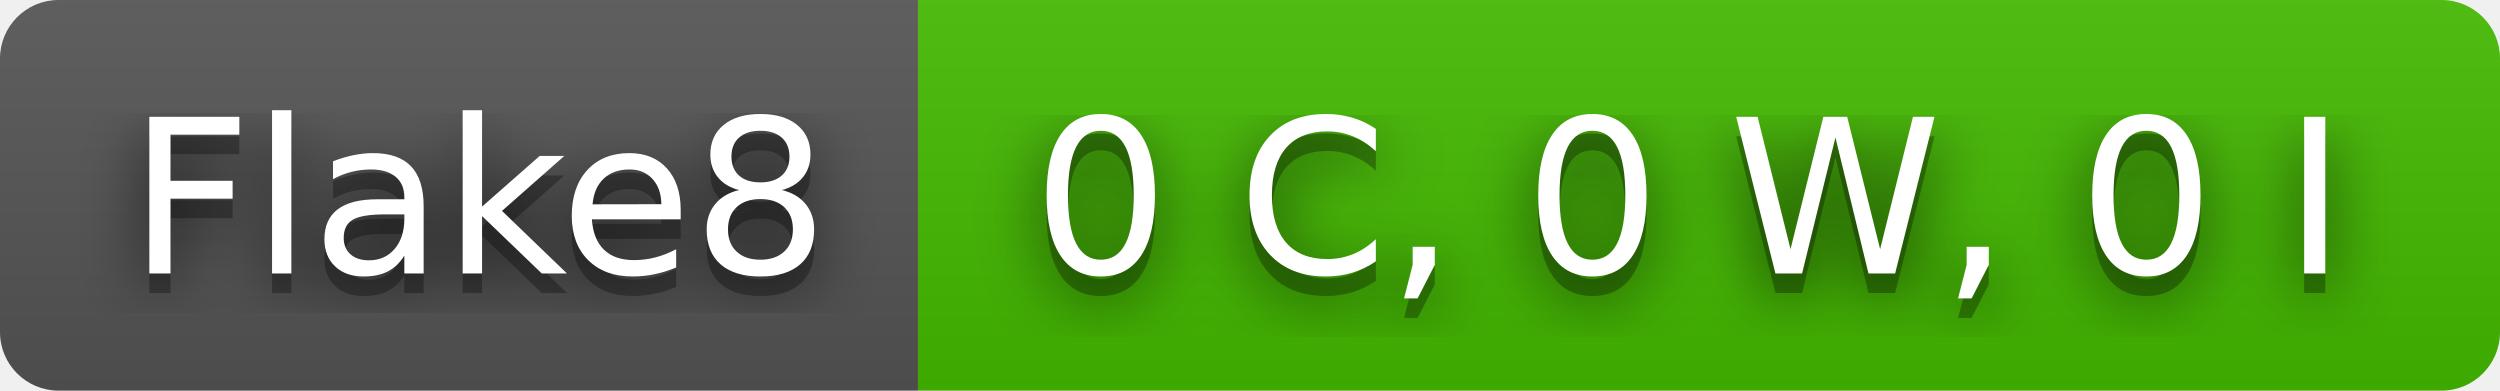
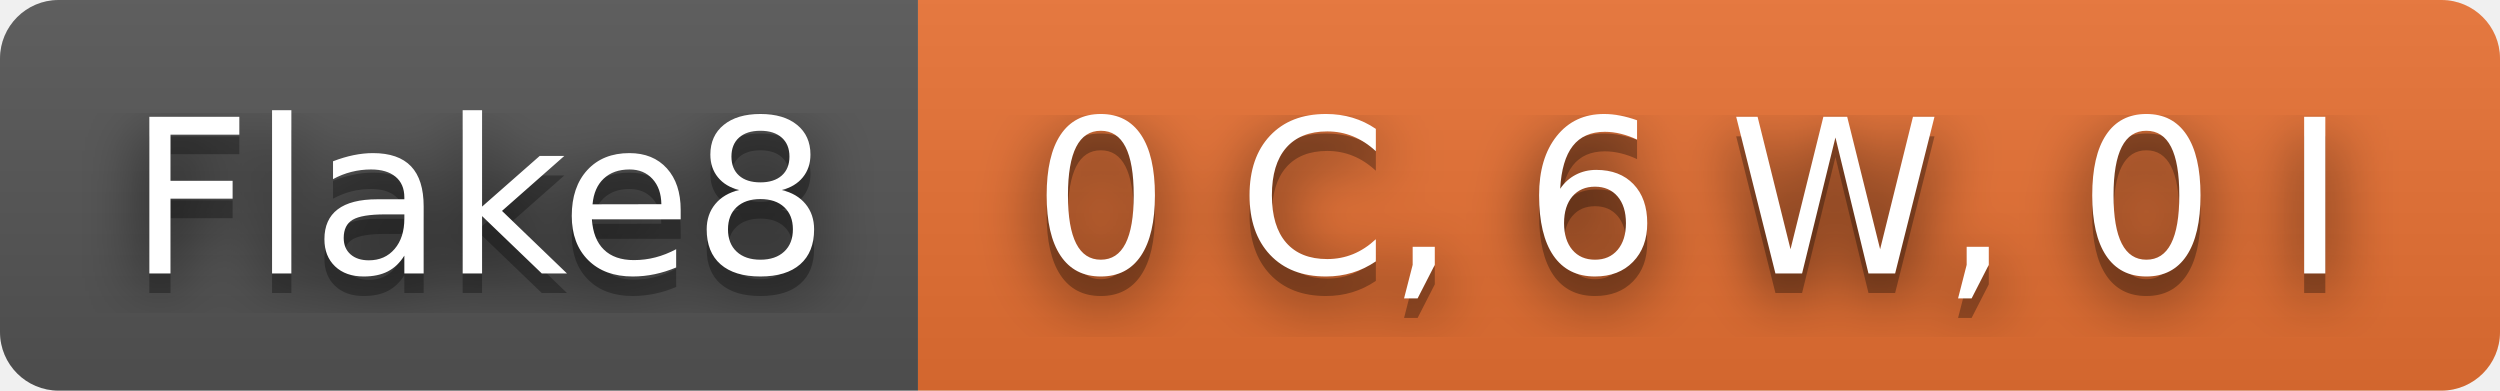
- <svg xmlns="http://www.w3.org/2000/svg" width="128" height="20" role="img" aria-label="Flake8: 0 C, 0 W, 0 I">
+ <svg xmlns="http://www.w3.org/2000/svg" width="128" height="20" role="img" aria-label="Flake8: 0 C, 6 W, 0 I">
  <filter id="blur">
    <feGaussianBlur in="SourceGraphic" stdDeviation="16" />
  </filter>
  <linearGradient id="s" x2="0" y2="100%">
    <stop offset="0" stop-color="#bbb" stop-opacity=".1" />
    <stop offset="1" stop-opacity=".1" />
  </linearGradient>
  <clipPath id="r">
    <rect width="128" height="20" rx="3" fill="#fff" />
  </clipPath>
  <g clip-path="url(#r)">
    <rect width="47" height="20" fill="#555" />
-     <rect x="47" width="81" height="20" fill="#4b0" />
+     <rect x="47" width="81" height="20" fill="#ea7233" />
    <rect width="128" height="20" fill="url(#s)" />
  </g>
  <g fill="#fff" text-anchor="middle" font-family="Verdana,Geneva,DejaVu Sans,sans-serif" text-rendering="geometricPrecision" font-size="110">
    <text aria-hidden="true" x="245" y="150" fill="#010101" fill-opacity=".80" filter="url(#blur)" transform="scale(.1)" textLength="370">Flake8</text>
    <text aria-hidden="true" x="245" y="150" fill="#010101" fill-opacity=".3" transform="scale(.1)" textLength="370">Flake8</text>
    <text x="245" y="140" transform="scale(.1)" fill="#fff" textLength="370">Flake8</text>
-     <text aria-hidden="true" x="865" y="150" fill="#010101" fill-opacity=".80" filter="url(#blur)" transform="scale(.1)" textLength="710">0 C, 0 W, 0 I</text>
-     <text aria-hidden="true" x="865" y="150" fill="#010101" fill-opacity=".3" transform="scale(.1)" textLength="710">0 C, 0 W, 0 I</text>
-     <text x="865" y="140" transform="scale(.1)" fill="#fff" textLength="710">0 C, 0 W, 0 I</text>
+     <text aria-hidden="true" x="865" y="150" fill="#010101" fill-opacity=".80" filter="url(#blur)" transform="scale(.1)" textLength="710">0 C, 6 W, 0 I</text>
+     <text aria-hidden="true" x="865" y="150" fill="#010101" fill-opacity=".3" transform="scale(.1)" textLength="710">0 C, 6 W, 0 I</text>
+     <text x="865" y="140" transform="scale(.1)" fill="#fff" textLength="710">0 C, 6 W, 0 I</text>
  </g>
</svg>
